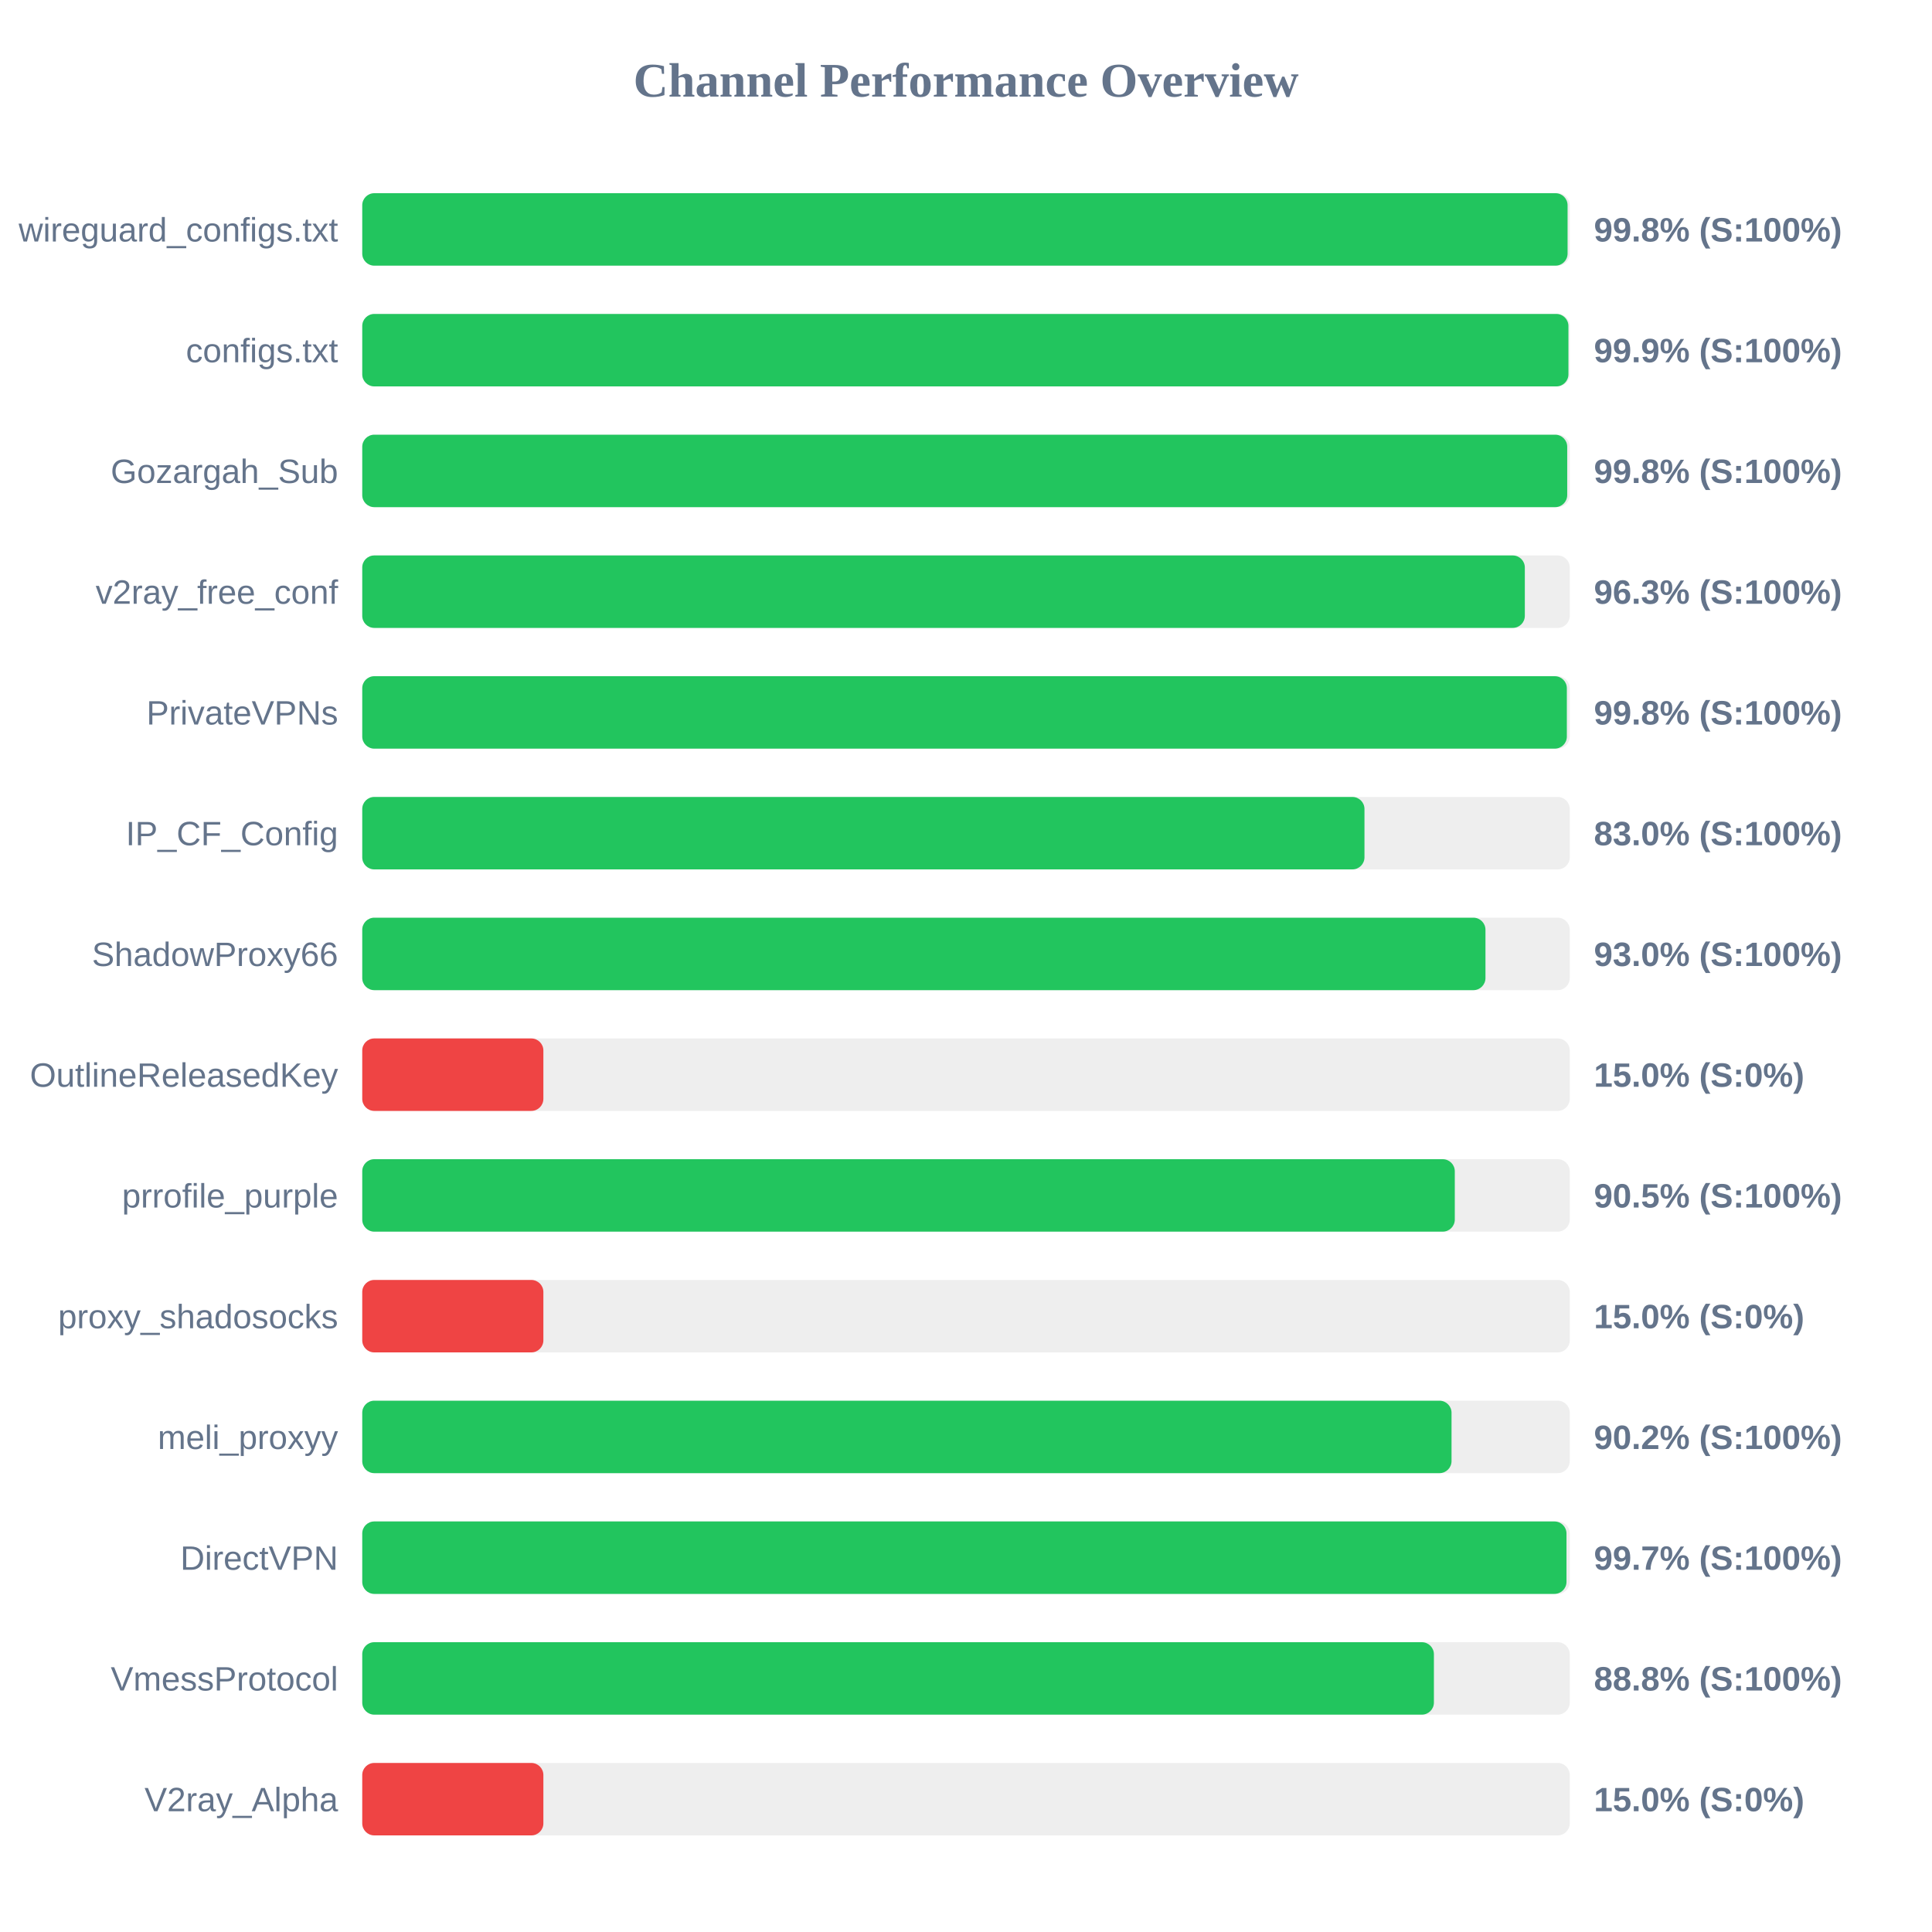
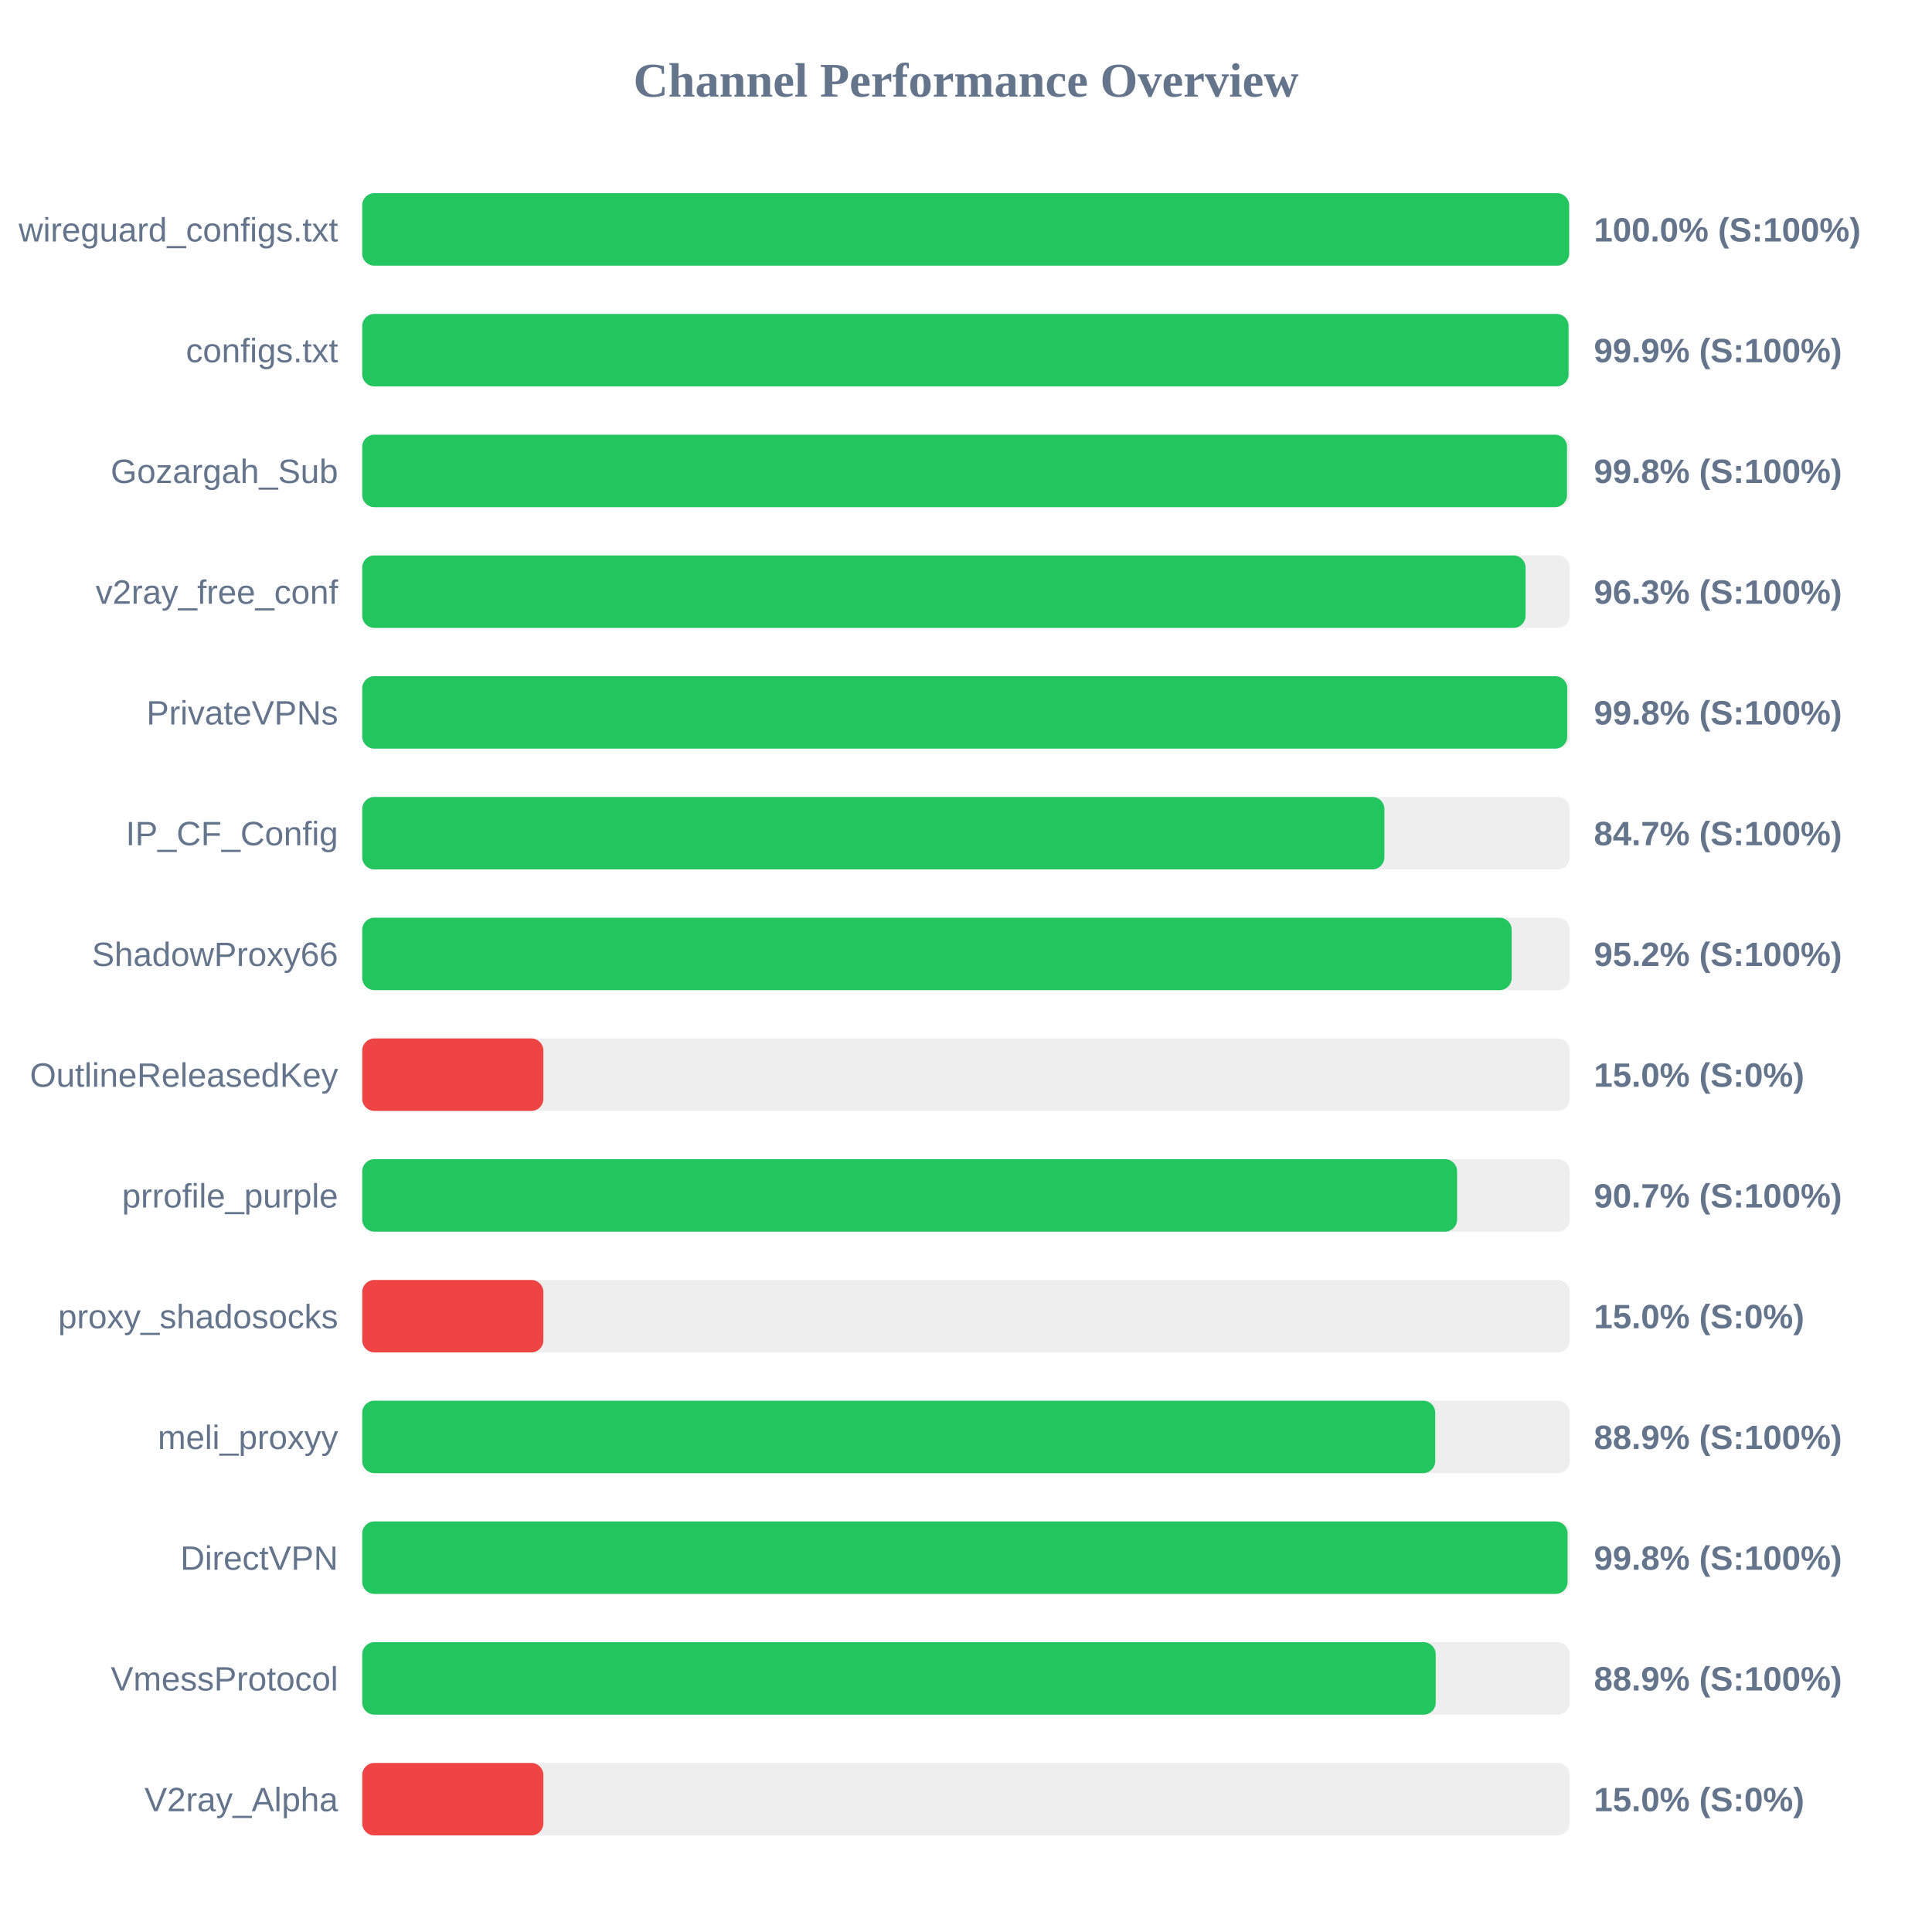
<svg xmlns="http://www.w3.org/2000/svg" width="800" height="800" version="1.1">
  <style>
        .row { font: 14px Arial; fill: #64748b; }
        .score { font: bold 14px Arial; fill: #64748b; }
    </style>
  <text x="400" y="40" text-anchor="middle" font-size="20px" font-weight="bold" fill="#64748b">Channel Performance Overview</text>
  <rect x="150" y="80" width="500" height="30" fill="#eee" rx="5" />
-   <rect x="150" y="80" width="499.1" height="30" fill="#22c55e" rx="5" />
+   <rect x="150" y="80" width="499.75" height="30" fill="#22c55e" rx="5" />
  <text x="140" y="100" text-anchor="end" class="row">wireguard_configs.txt</text>
-   <text x="660" y="100" text-anchor="start" class="score">99.8% (S:100%)</text>
+   <text x="660" y="100" text-anchor="start" class="score">100.0% (S:100%)</text>
  <rect x="150" y="130" width="500" height="30" fill="#eee" rx="5" />
-   <rect x="150" y="130" width="499.45" height="30" fill="#22c55e" rx="5" />
+   <rect x="150" y="130" width="499.5" height="30" fill="#22c55e" rx="5" />
  <text x="140" y="150" text-anchor="end" class="row">configs.txt</text>
  <text x="660" y="150" text-anchor="start" class="score">99.9% (S:100%)</text>
  <rect x="150" y="180" width="500" height="30" fill="#eee" rx="5" />
-   <rect x="150" y="180" width="498.95" height="30" fill="#22c55e" rx="5" />
+   <rect x="150" y="180" width="498.85" height="30" fill="#22c55e" rx="5" />
  <text x="140" y="200" text-anchor="end" class="row">Gozargah_Sub</text>
  <text x="660" y="200" text-anchor="start" class="score">99.8% (S:100%)</text>
  <rect x="150" y="230" width="500" height="30" fill="#eee" rx="5" />
-   <rect x="150" y="230" width="481.4" height="30" fill="#22c55e" rx="5" />
+   <rect x="150" y="230" width="481.7" height="30" fill="#22c55e" rx="5" />
  <text x="140" y="250" text-anchor="end" class="row">v2ray_free_conf</text>
  <text x="660" y="250" text-anchor="start" class="score">96.3% (S:100%)</text>
  <rect x="150" y="280" width="500" height="30" fill="#eee" rx="5" />
-   <rect x="150" y="280" width="498.8" height="30" fill="#22c55e" rx="5" />
+   <rect x="150" y="280" width="498.95" height="30" fill="#22c55e" rx="5" />
  <text x="140" y="300" text-anchor="end" class="row">PrivateVPNs</text>
  <text x="660" y="300" text-anchor="start" class="score">99.8% (S:100%)</text>
  <rect x="150" y="330" width="500" height="30" fill="#eee" rx="5" />
-   <rect x="150" y="330" width="415.0" height="30" fill="#22c55e" rx="5" />
+   <rect x="150" y="330" width="423.25" height="30" fill="#22c55e" rx="5" />
  <text x="140" y="350" text-anchor="end" class="row">IP_CF_Config</text>
-   <text x="660" y="350" text-anchor="start" class="score">83.0% (S:100%)</text>
+   <text x="660" y="350" text-anchor="start" class="score">84.7% (S:100%)</text>
  <rect x="150" y="380" width="500" height="30" fill="#eee" rx="5" />
-   <rect x="150" y="380" width="465.1" height="30" fill="#22c55e" rx="5" />
+   <rect x="150" y="380" width="475.95" height="30" fill="#22c55e" rx="5" />
  <text x="140" y="400" text-anchor="end" class="row">ShadowProxy66</text>
-   <text x="660" y="400" text-anchor="start" class="score">93.0% (S:100%)</text>
+   <text x="660" y="400" text-anchor="start" class="score">95.2% (S:100%)</text>
  <rect x="150" y="430" width="500" height="30" fill="#eee" rx="5" />
  <rect x="150" y="430" width="75.0" height="30" fill="#ef4444" rx="5" />
  <text x="140" y="450" text-anchor="end" class="row">OutlineReleasedKey</text>
  <text x="660" y="450" text-anchor="start" class="score">15.0% (S:0%)</text>
  <rect x="150" y="480" width="500" height="30" fill="#eee" rx="5" />
-   <rect x="150" y="480" width="452.4" height="30" fill="#22c55e" rx="5" />
+   <rect x="150" y="480" width="453.35" height="30" fill="#22c55e" rx="5" />
  <text x="140" y="500" text-anchor="end" class="row">prrofile_purple</text>
-   <text x="660" y="500" text-anchor="start" class="score">90.5% (S:100%)</text>
+   <text x="660" y="500" text-anchor="start" class="score">90.7% (S:100%)</text>
  <rect x="150" y="530" width="500" height="30" fill="#eee" rx="5" />
  <rect x="150" y="530" width="75.0" height="30" fill="#ef4444" rx="5" />
  <text x="140" y="550" text-anchor="end" class="row">proxy_shadosocks</text>
  <text x="660" y="550" text-anchor="start" class="score">15.0% (S:0%)</text>
  <rect x="150" y="580" width="500" height="30" fill="#eee" rx="5" />
-   <rect x="150" y="580" width="451.05" height="30" fill="#22c55e" rx="5" />
+   <rect x="150" y="580" width="444.3" height="30" fill="#22c55e" rx="5" />
  <text x="140" y="600" text-anchor="end" class="row">meli_proxyy</text>
-   <text x="660" y="600" text-anchor="start" class="score">90.2% (S:100%)</text>
+   <text x="660" y="600" text-anchor="start" class="score">88.9% (S:100%)</text>
  <rect x="150" y="630" width="500" height="30" fill="#eee" rx="5" />
-   <rect x="150" y="630" width="498.65" height="30" fill="#22c55e" rx="5" />
+   <rect x="150" y="630" width="499.1" height="30" fill="#22c55e" rx="5" />
  <text x="140" y="650" text-anchor="end" class="row">DirectVPN</text>
-   <text x="660" y="650" text-anchor="start" class="score">99.7% (S:100%)</text>
+   <text x="660" y="650" text-anchor="start" class="score">99.8% (S:100%)</text>
  <rect x="150" y="680" width="500" height="30" fill="#eee" rx="5" />
-   <rect x="150" y="680" width="443.75" height="30" fill="#22c55e" rx="5" />
+   <rect x="150" y="680" width="444.5" height="30" fill="#22c55e" rx="5" />
  <text x="140" y="700" text-anchor="end" class="row">VmessProtocol</text>
-   <text x="660" y="700" text-anchor="start" class="score">88.8% (S:100%)</text>
+   <text x="660" y="700" text-anchor="start" class="score">88.9% (S:100%)</text>
  <rect x="150" y="730" width="500" height="30" fill="#eee" rx="5" />
  <rect x="150" y="730" width="75.0" height="30" fill="#ef4444" rx="5" />
  <text x="140" y="750" text-anchor="end" class="row">V2ray_Alpha</text>
  <text x="660" y="750" text-anchor="start" class="score">15.0% (S:0%)</text>
</svg>
